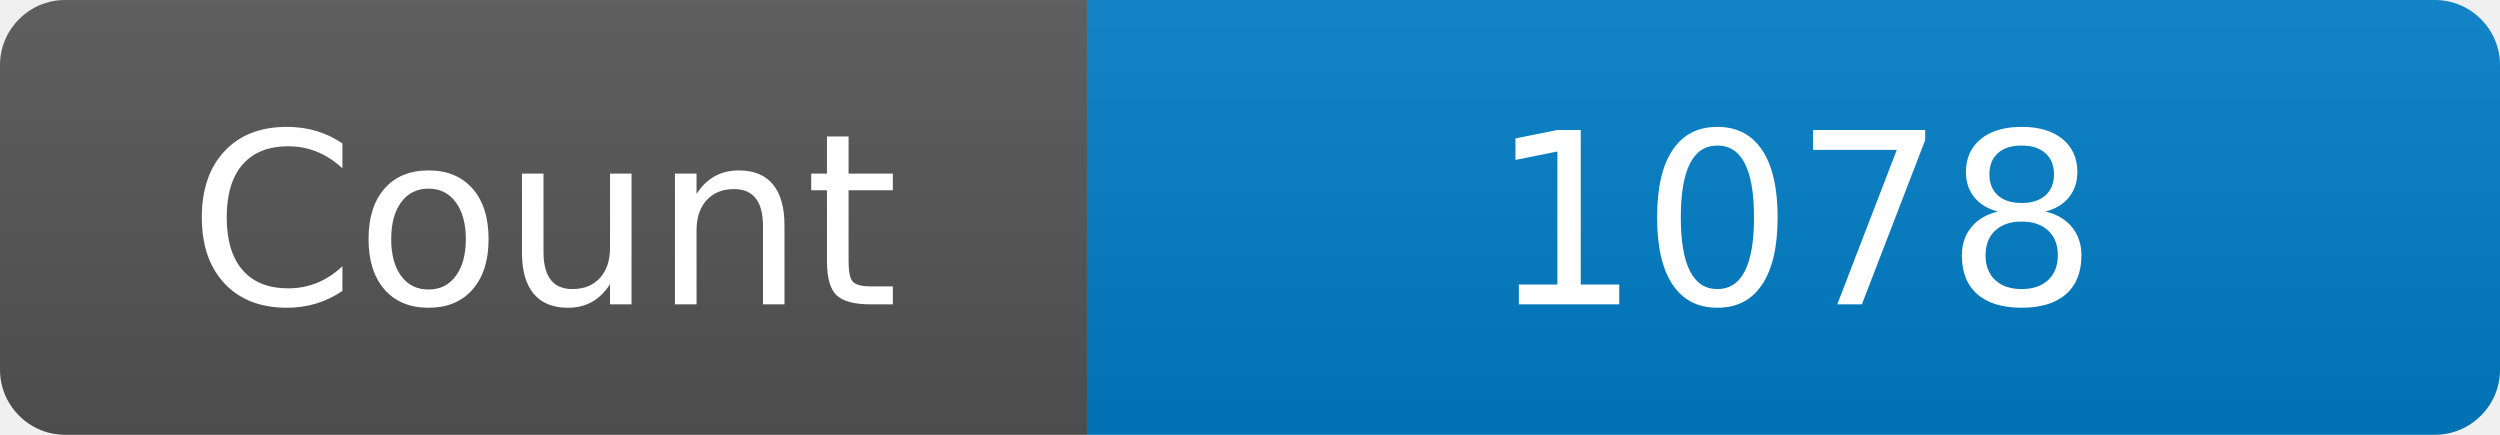
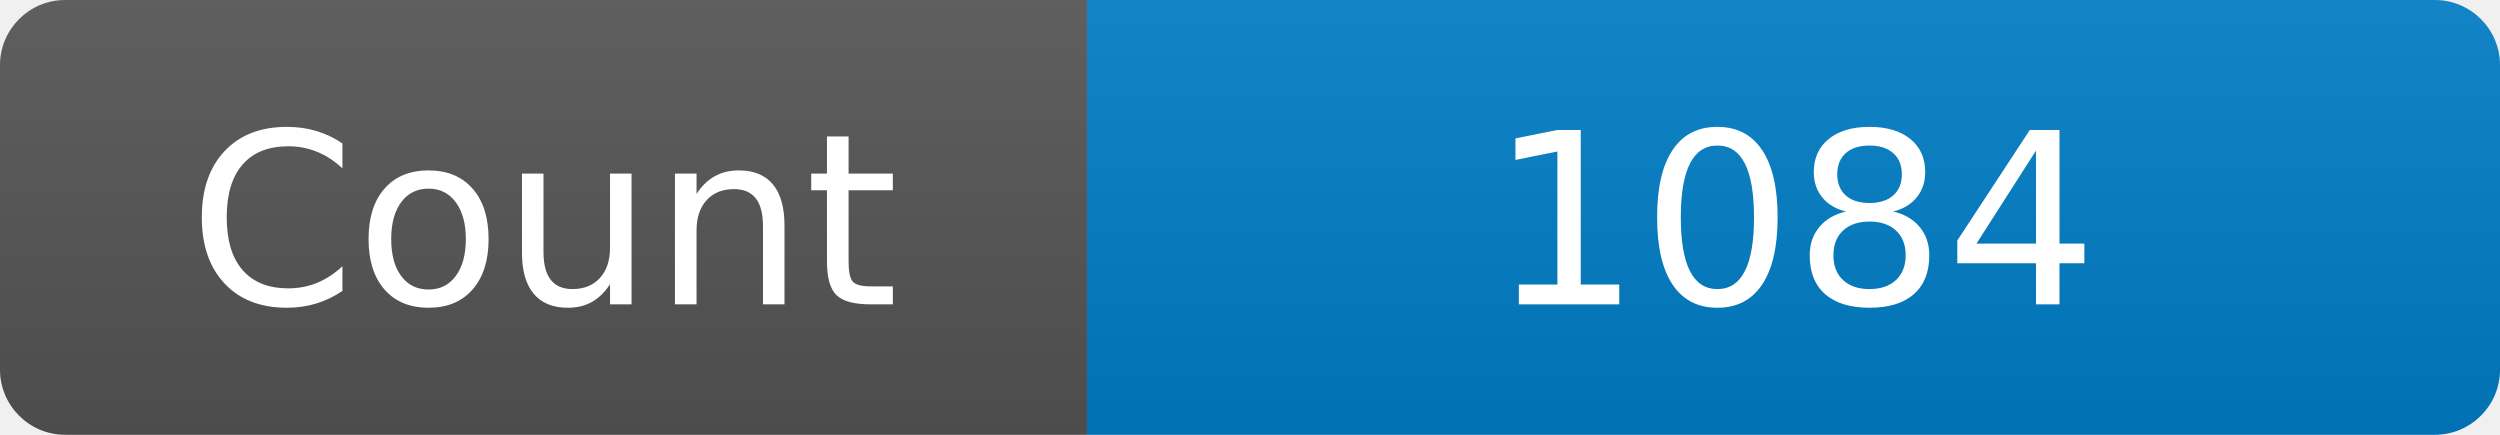
<svg xmlns="http://www.w3.org/2000/svg" width="115" height="20" role="img" aria-label="Maintained?: yes">
  <linearGradient id="s" x2="0" y2="100%">
    <stop offset="0" stop-color="#bbb" stop-opacity=".1" />
    <stop offset="1" stop-opacity=".1" />
  </linearGradient>
  <clipPath id="r">
    <rect width="115" height="20" rx="3" fill="#fff" />
  </clipPath>
  <g clip-path="url(#r)">
    <rect width="50" height="20" fill="#555" />
    <rect x="50" width="160" height="20" fill="#007ec6" />
    <rect width="115" height="20" fill="url(#s)" />
  </g>
  <g fill="#fff" text-anchor="middle" font-family="Verdana,Geneva,DejaVu Sans,sans-serif" font-size="110">
    <text x="250" y="140" transform="scale(.1)" fill="#fff">Count</text>
-     <text x="825" y="140" transform="scale(.1)" fill="#fff">1078</text>
+     <text x="825" y="140" transform="scale(.1)" fill="#fff">1084</text>
  </g>
</svg>
